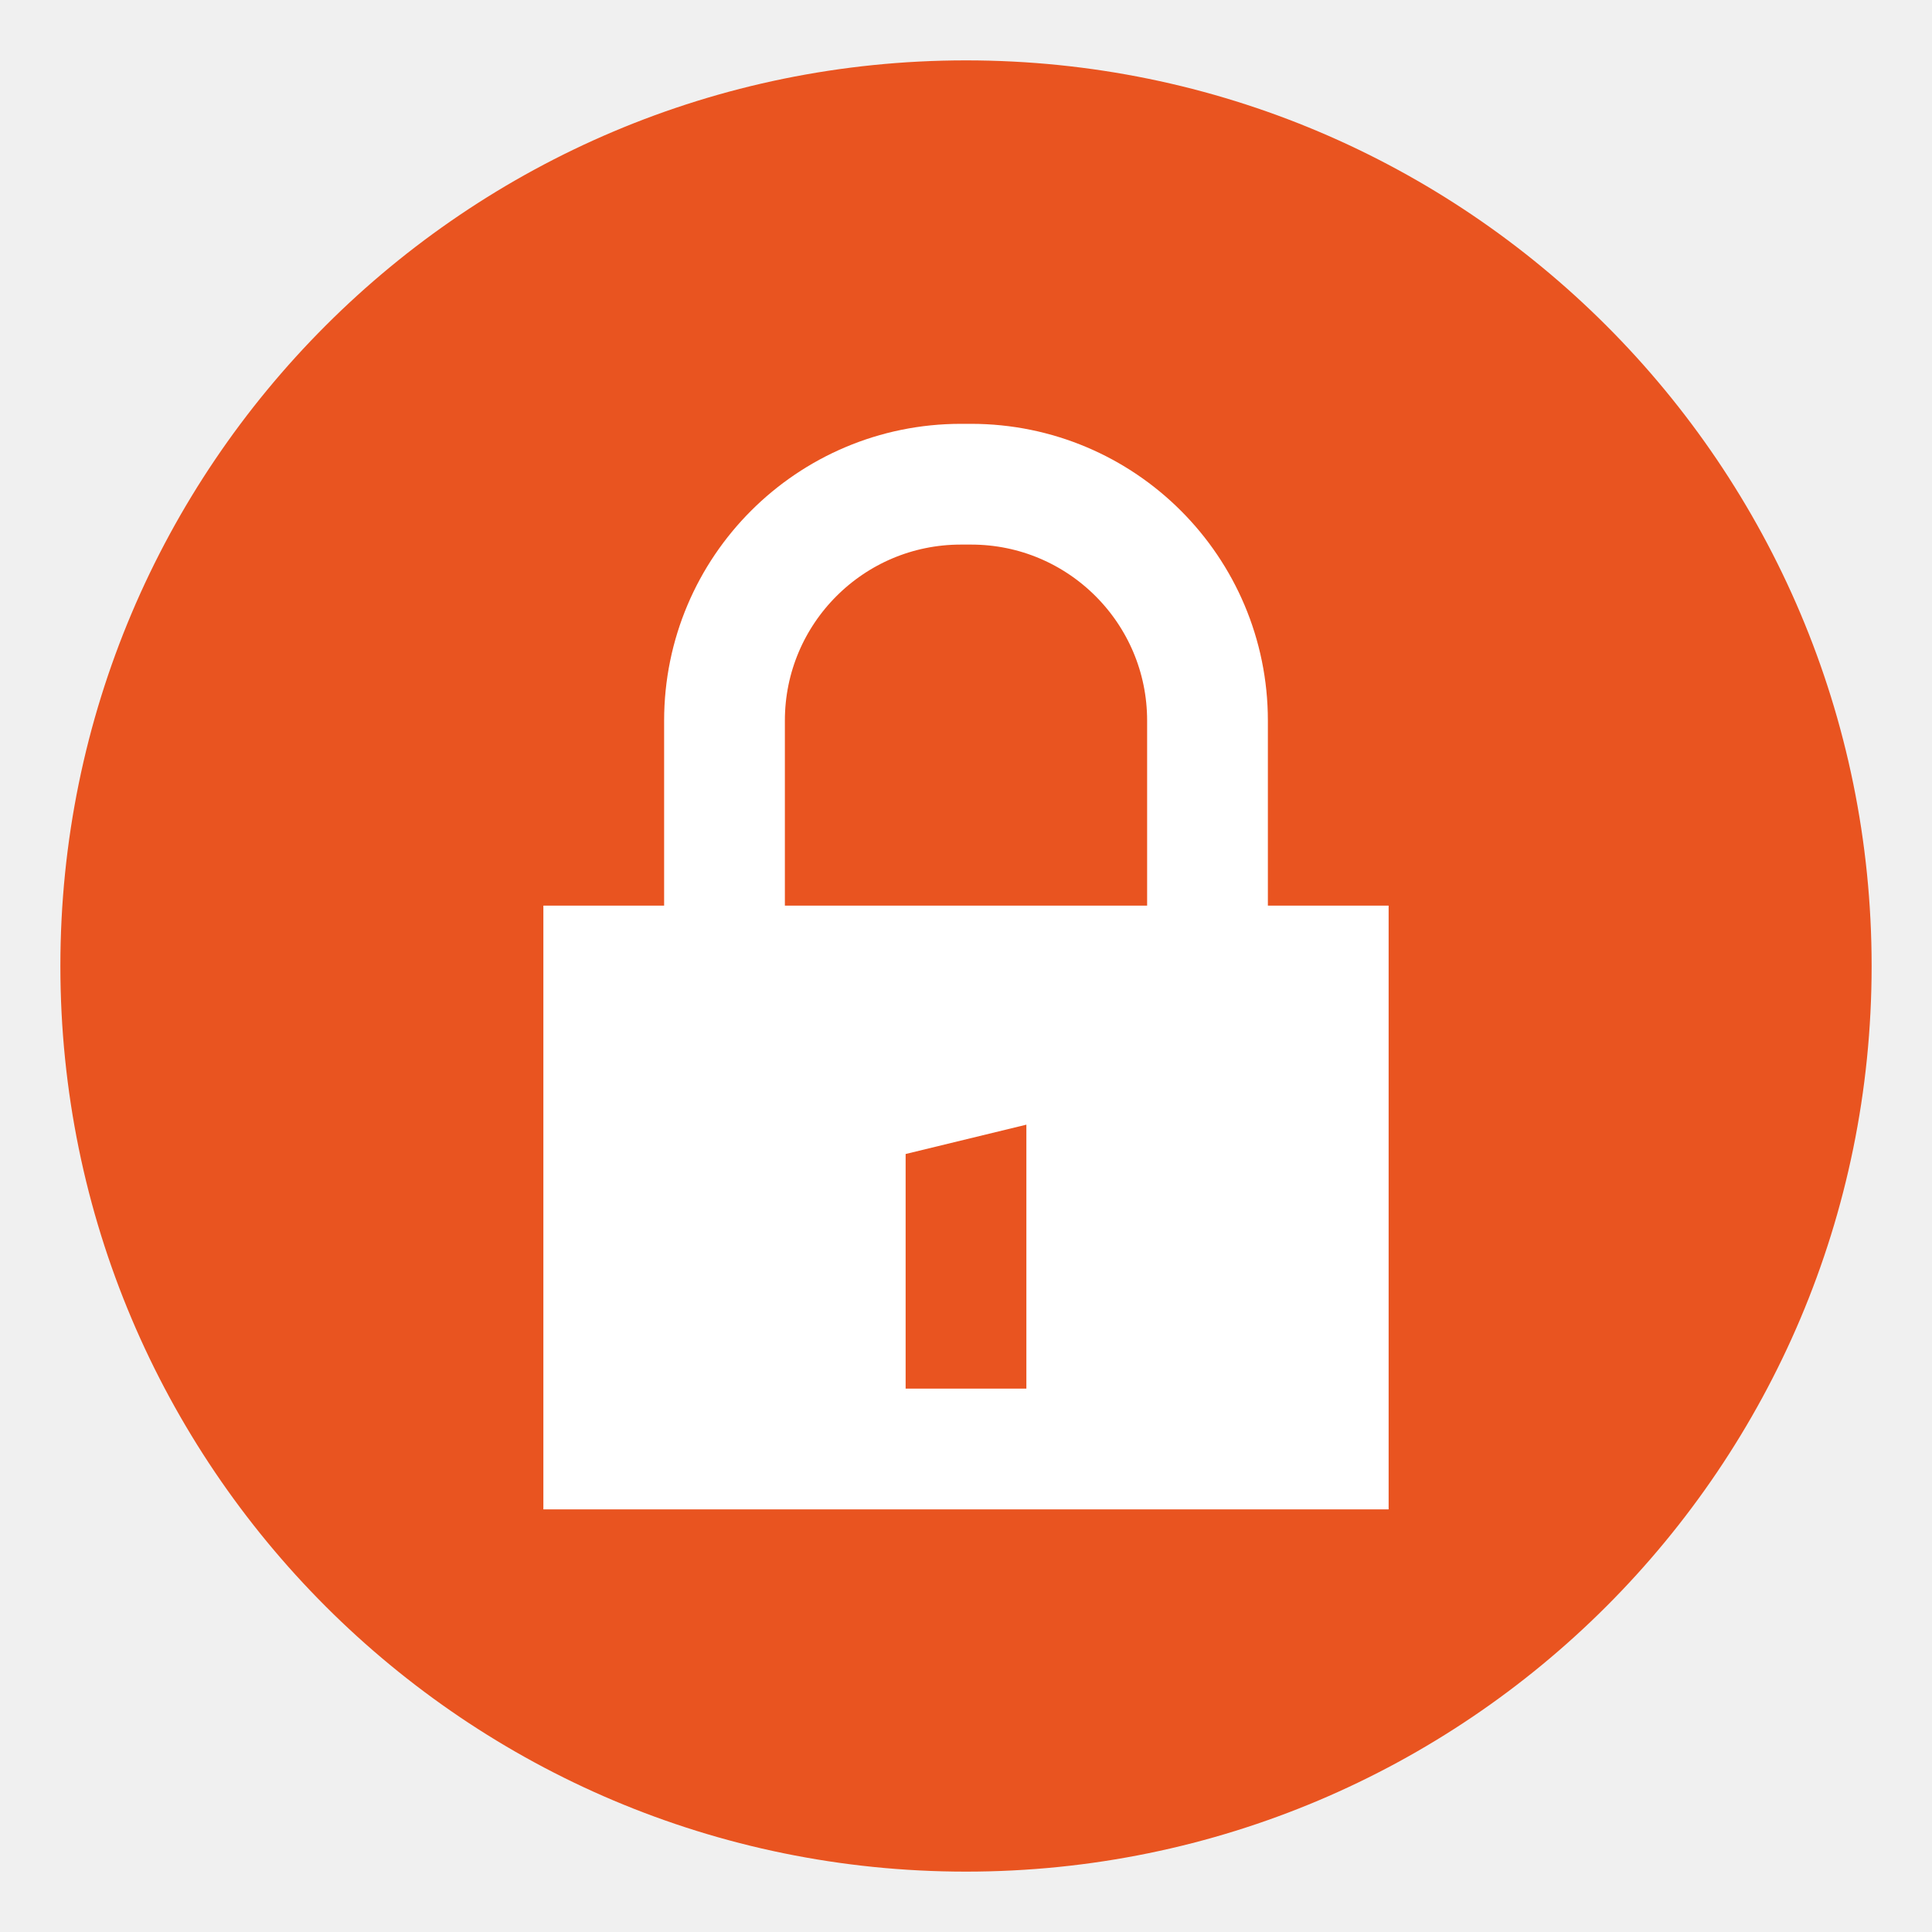
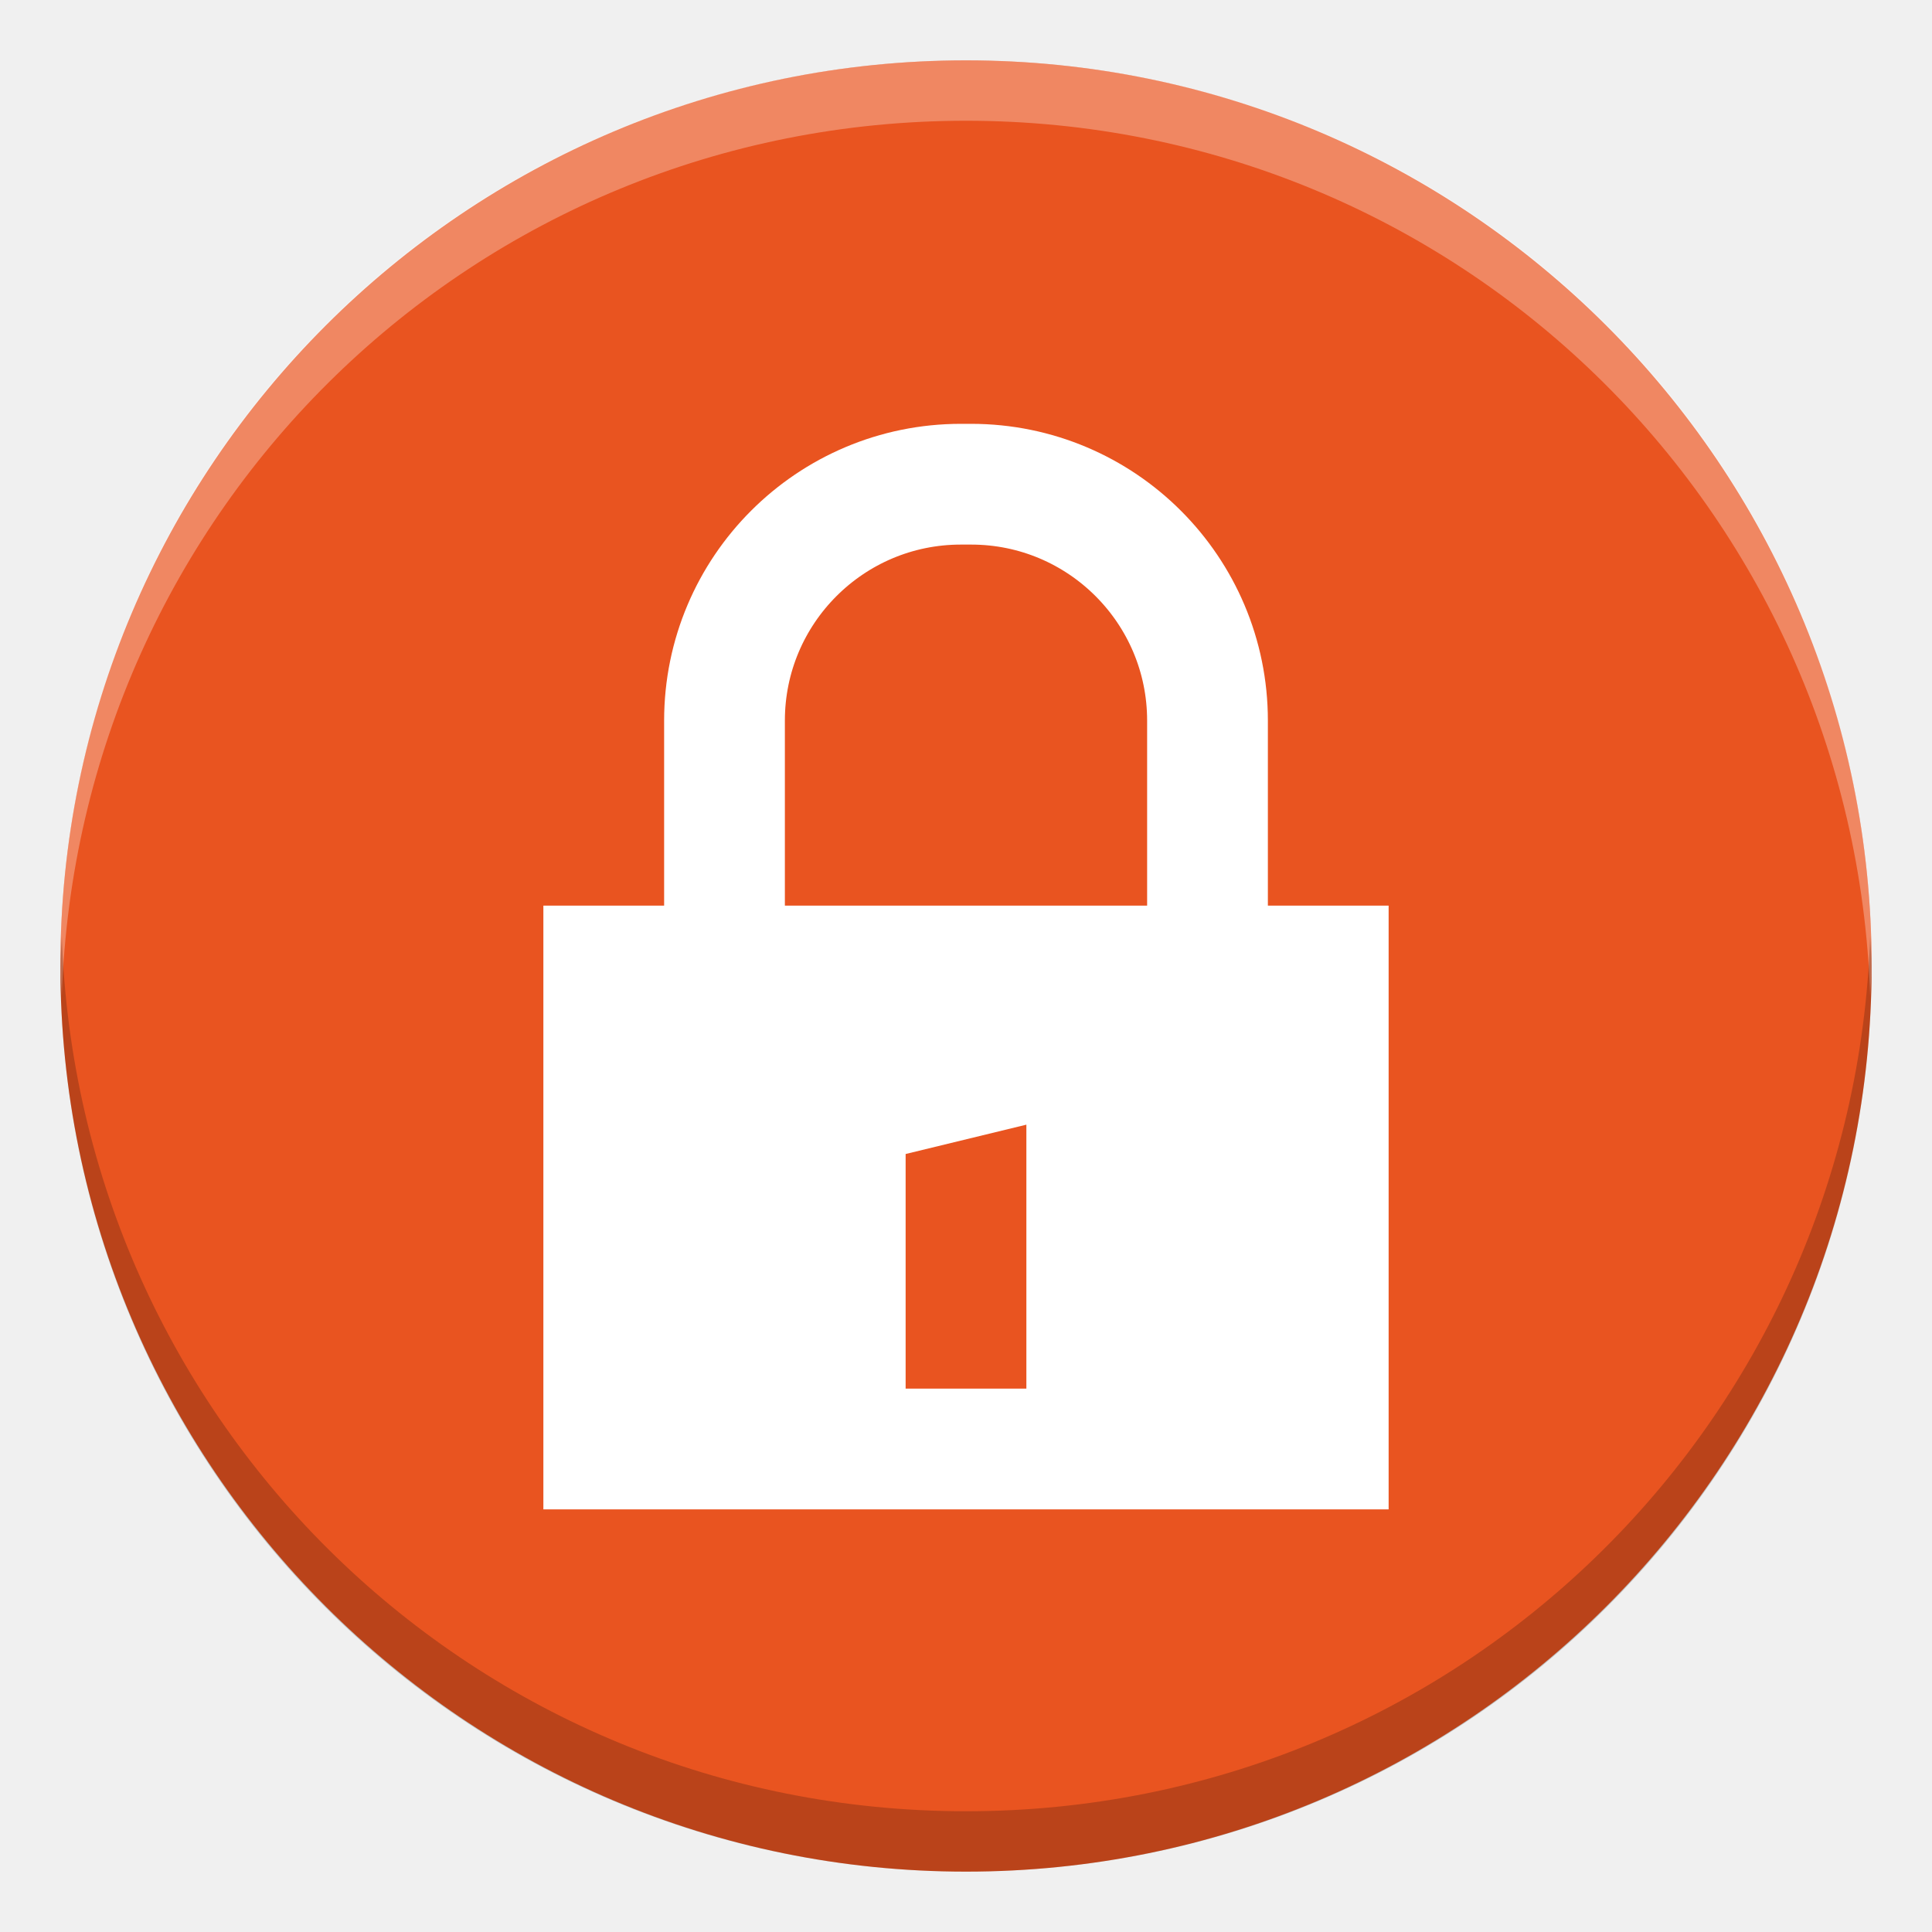
- <svg xmlns="http://www.w3.org/2000/svg" height="16" width="16">
-   <rect fill="#e95420" height="15" rx="7.5" transform="matrix(0 -1 -1 0 0 0)" width="15" x="-15.5" y="-15.5" />
-   <path d="m4.5 7.5h7v5h-7z" fill="#fff" />
-   <rect fill="none" height="6.091" ry="1.958" stroke="#fff" stroke-dashoffset="1" stroke-linejoin="round" width="4" x="6" y="4.01" />
-   <path d="m8.5 9.314v2.186h-1v-1.943z" fill="#e95420" />
+ <svg xmlns="http://www.w3.org/2000/svg" height="16" width="16" version="1.1" id="svg10">
+   <defs id="defs14" />
+   <rect fill="#e95420" height="15" rx="7.5" transform="matrix(0 -1 -1 0 0 0)" width="15" x="-15.5" y="-15.5" id="rect2" />
+   <path d="m4.5 7.5h7v5h-7z" fill="#fff" id="path4" />
+   <rect fill="none" height="6.091" ry="1.958" stroke="#fff" stroke-dashoffset="1" stroke-linejoin="round" width="4" x="6" y="4.01" id="rect6" />
+   <path d="m8.5 9.314v2.186h-1v-1.943z" fill="#e95420" id="path8" />
+   <g id="g838">
+     <path d="M 8,0.5 C 3.845,0.5 0.5,3.845 0.5,8 0.5,8.084 0.509,8.166 0.512,8.25 0.644,4.213 3.929,1 8,1 12.071,1 15.356,4.213 15.488,8.25 15.491,8.166 15.5,8.084 15.5,8 15.5,3.845 12.155,0.5 8,0.5 Z" id="rect822" style="opacity:0.3;fill:#ffffff;fill-opacity:1" />
+     <path style="opacity:0.2;fill:#000000;fill-opacity:1" id="path827" d="m 8,15.5 c 4.155,0 7.5,-3.345 7.5,-7.5 C 15.5,7.916 15.491,7.834 15.488,7.75 15.356,11.787 12.071,15 8,15 3.929,15 0.644,11.787 0.512,7.75 0.509,7.834 0.5,7.916 0.5,8 c 0,4.155 3.345,7.5 7.5,7.5 z" />
+   </g>
</svg>
